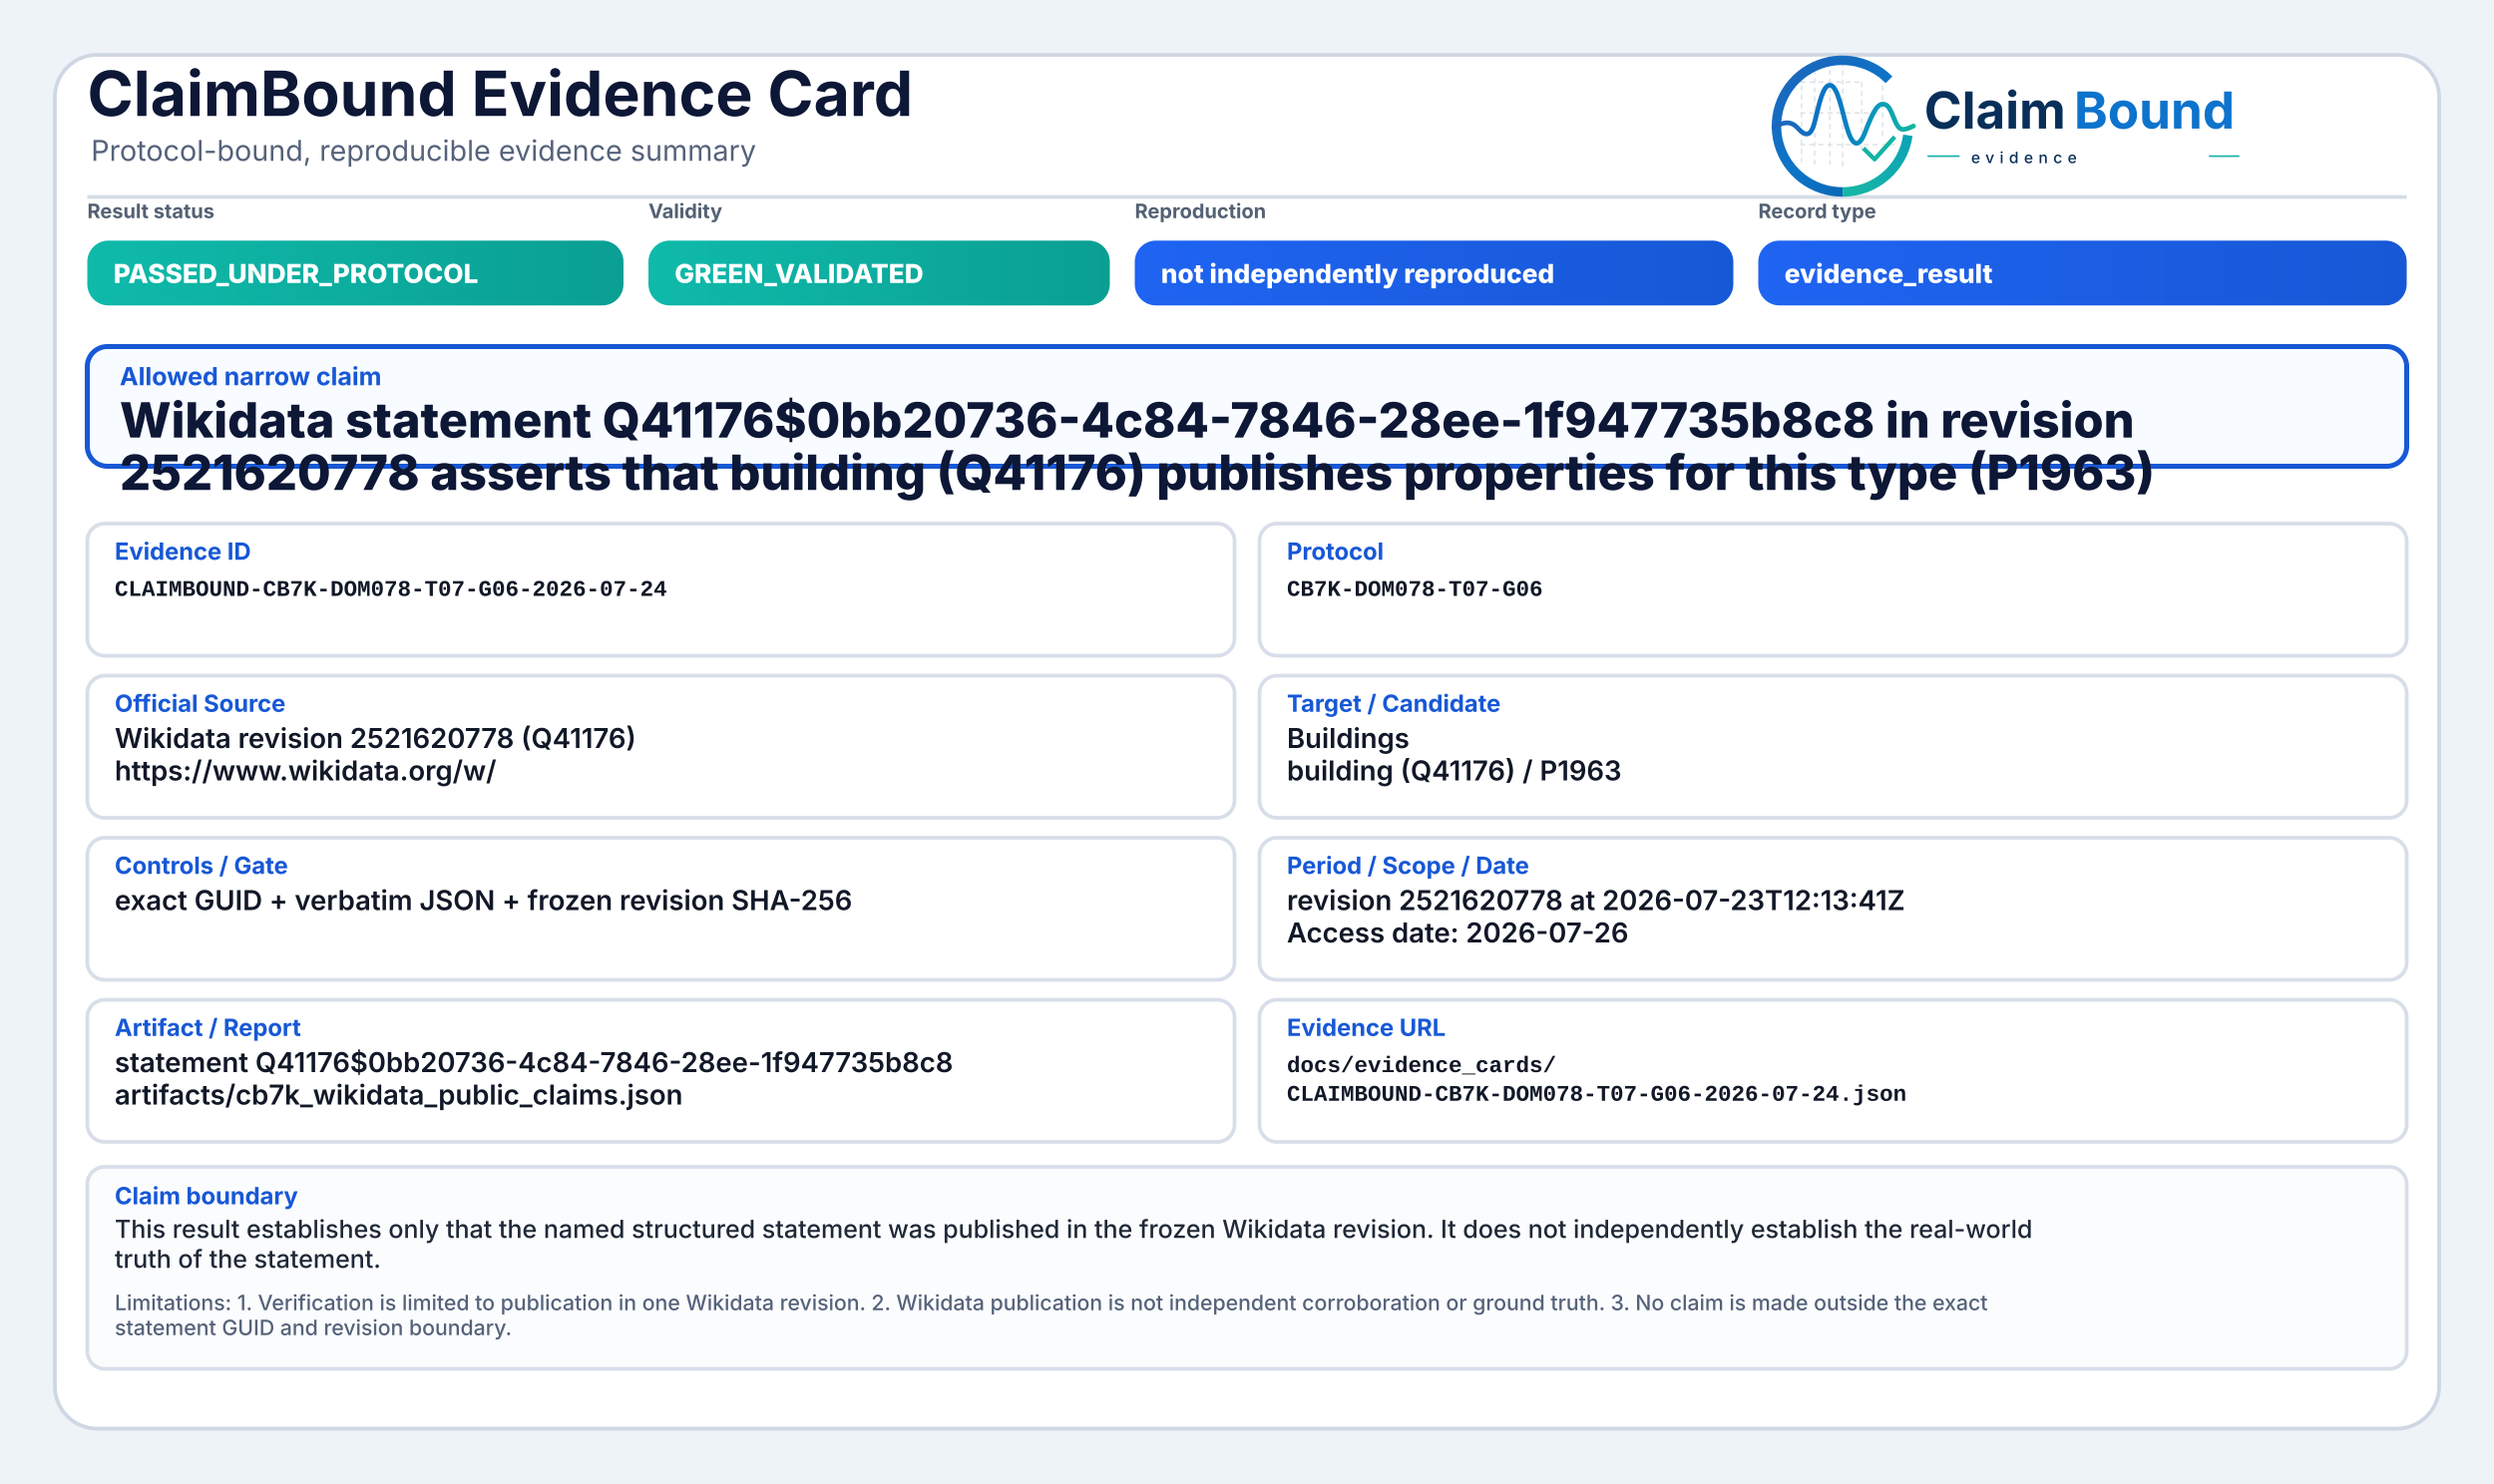
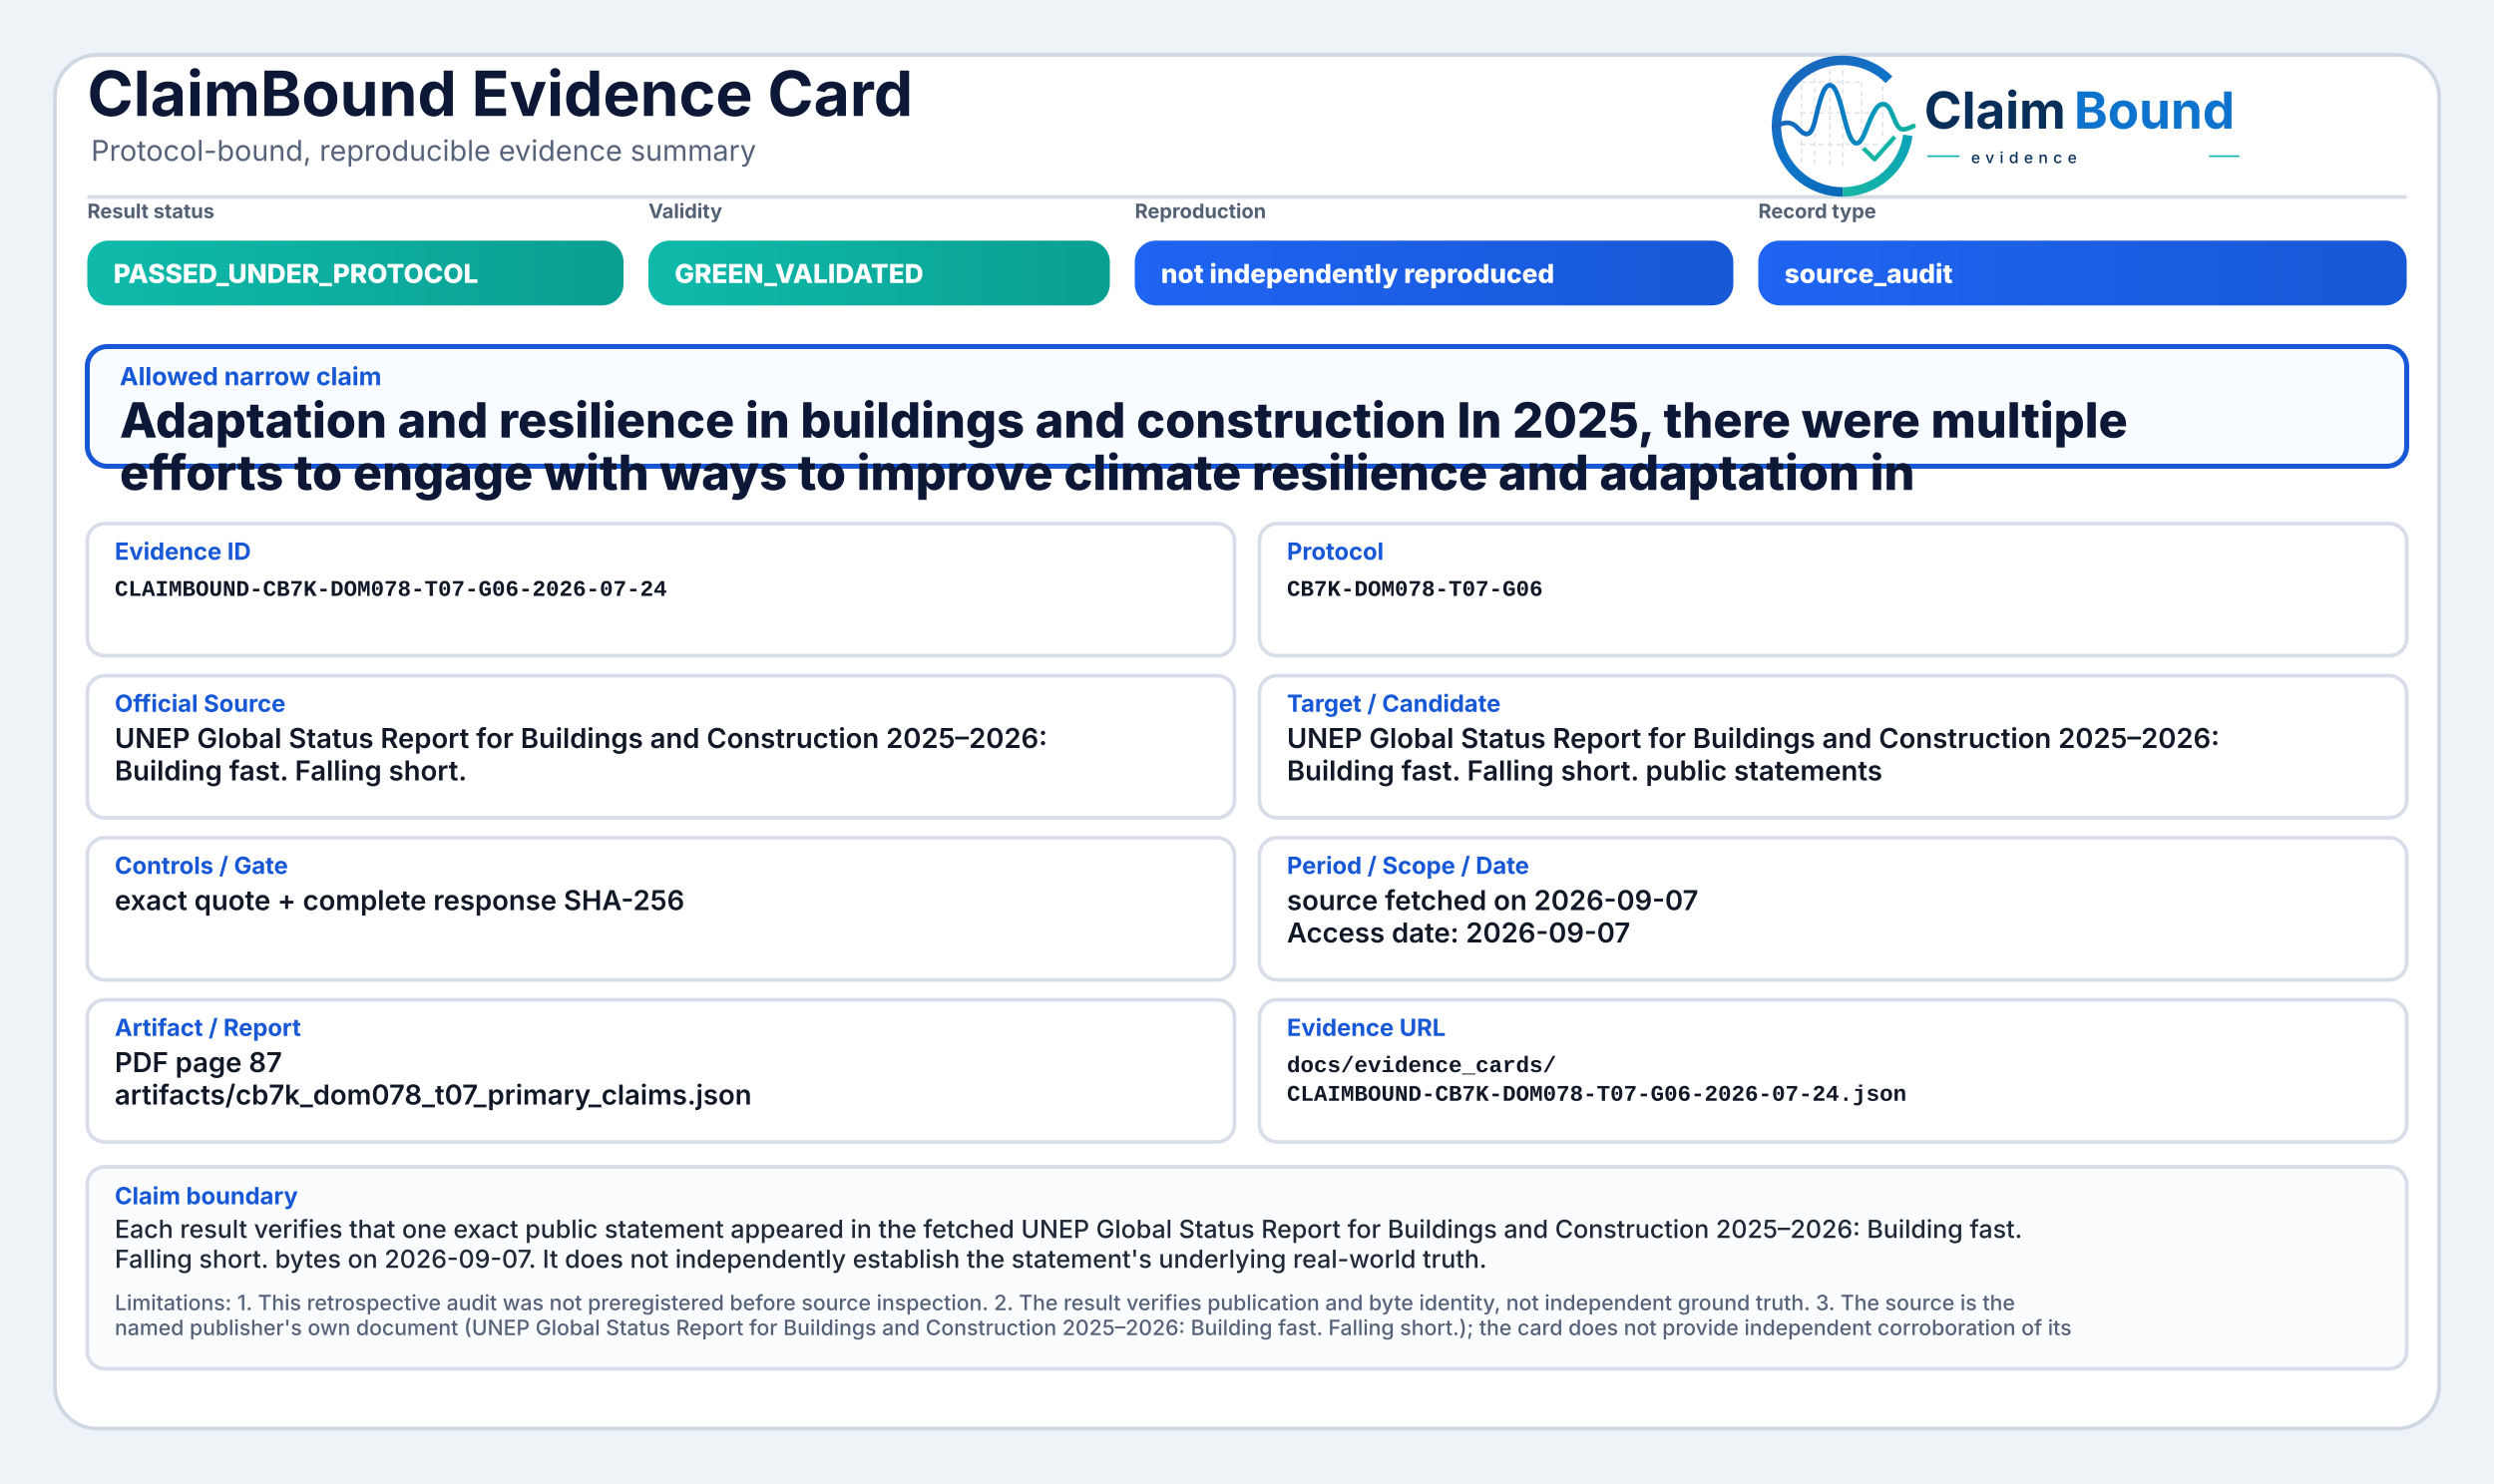
<svg xmlns="http://www.w3.org/2000/svg" width="2000" height="1190" viewBox="0 0 2000 1190" role="img" aria-label="ClaimBound Evidence Card">
  <defs>
    <linearGradient id="greenGrad" x1="0" y1="0" x2="1" y2="0">
      <stop offset="0%" stop-color="#0fbaaa" />
      <stop offset="100%" stop-color="#0a9f93" />
    </linearGradient>
    <linearGradient id="yellowGrad" x1="0" y1="0" x2="1" y2="0">
      <stop offset="0%" stop-color="#fbbf24" />
      <stop offset="100%" stop-color="#d97706" />
    </linearGradient>
    <linearGradient id="amberGrad" x1="0" y1="0" x2="1" y2="0">
      <stop offset="0%" stop-color="#f97316" />
      <stop offset="100%" stop-color="#c2410c" />
    </linearGradient>
    <linearGradient id="redGrad" x1="0" y1="0" x2="1" y2="0">
      <stop offset="0%" stop-color="#ef4444" />
      <stop offset="100%" stop-color="#b91c1c" />
    </linearGradient>
    <linearGradient id="grayGrad" x1="0" y1="0" x2="1" y2="0">
      <stop offset="0%" stop-color="#64748b" />
      <stop offset="100%" stop-color="#475569" />
    </linearGradient>
    <linearGradient id="blueGrad" x1="0" y1="0" x2="1" y2="0">
      <stop offset="0%" stop-color="#1f64f2" />
      <stop offset="100%" stop-color="#1758d6" />
    </linearGradient>
    <linearGradient id="logoRingBlue" x1="73" y1="453" x2="348" y2="793" gradientUnits="userSpaceOnUse">
      <stop offset="0" stop-color="#1E64BA" />
      <stop offset="0.55" stop-color="#0C75C8" />
      <stop offset="1" stop-color="#0A5FAB" />
    </linearGradient>
    <linearGradient id="logoRingTeal" x1="221" y1="792" x2="403" y2="594" gradientUnits="userSpaceOnUse">
      <stop offset="0" stop-color="#18B7A3" />
      <stop offset="1" stop-color="#089EBC" />
    </linearGradient>
    <linearGradient id="logoSignalGradient" x1="61" y1="628" x2="404" y2="628" gradientUnits="userSpaceOnUse">
      <stop offset="0" stop-color="#1E64BA" />
      <stop offset="0.43" stop-color="#0877C4" />
      <stop offset="0.72" stop-color="#0A97BB" />
      <stop offset="1" stop-color="#14B69E" />
    </linearGradient>
  </defs>
  <rect x="0" y="0" width="2000" height="1190" fill="#eef3f8" />
  <rect x="44" y="44" width="1912" height="1102" rx="34" fill="#ffffff" stroke="#cfd7e3" stroke-width="3" />
  <path d="M70 158 H1930" stroke="#d7dde7" stroke-width="3" />
  <text x="70" y="93" font-family="Inter, Segoe UI, Arial, sans-serif" font-size="50" font-weight="750" fill="#0d1736">ClaimBound Evidence Card</text>
  <text x="73" y="129" font-family="Inter, Segoe UI, Arial, sans-serif" font-size="23" font-weight="400" fill="#55627a">Protocol-bound, reproducible evidence summary</text>
  <g aria-label="ClaimBound evidence logo" transform="translate(1415,52) scale(0.33) translate(-40,-478)">
    <g stroke-linecap="butt" stroke-linejoin="round">
      <g stroke="#CBD3DC" stroke-width="3.2" stroke-linecap="round" stroke-dasharray="10 12" opacity="0.72">
        <path d="M130 507V714" />
        <path d="M162 490V719" />
        <path d="M199 491V719" />
        <path d="M230 471V726" />
        <path d="M276 521V690" />
        <path d="M327 508V650" />
        <path d="M128 520H277" />
        <path d="M128 595H327" />
        <path d="M128 672H355" />
      </g>
      <path d="M342.6 514.3A160 160 0 1 0 230 787" fill="none" stroke="url(#logoRingBlue)" stroke-width="23" />
      <path d="M230 787A160 160 0 0 0 388.4 649.3" fill="none" stroke="url(#logoRingTeal)" stroke-width="23" />
      <path d="M63 629.5C87 616.4 104.3 613.6 121.2 632.2C140.7 653.8 153.4 651.6 162.1 616.2C173.8 568.5 182.5 527.5 198.9 527.5C217.5 527.5 228.4 590.6 240.3 630.8C253.4 675.4 268.6 682.8 284.6 641.5C303.5 592.9 315.2 567.6 333.7 574.7C352.6 582 355.7 635.1 376.6 634.9C386.2 634.8 394 630.4 402 626.8" fill="none" stroke="url(#logoSignalGradient)" stroke-width="11.5" stroke-linecap="round" />
      <path d="M284 684.5L307.5 707.7L353 657" fill="none" stroke="#12B4A4" stroke-width="10.5" stroke-linecap="square" />
    </g>
    <text x="428" y="633" font-family="Inter, Segoe UI, Arial, sans-serif" font-size="124" font-weight="750" fill="#082F59" text-rendering="geometricPrecision">Claim</text>
    <text x="792" y="633" font-family="Inter, Segoe UI, Arial, sans-serif" font-size="124" font-weight="750" fill="#0E73CC" text-rendering="geometricPrecision">Bound</text>
    <line x1="436" y1="700" x2="514" y2="700" stroke="#11AFA9" stroke-width="4" />
    <text x="542" y="717" font-family="Inter, Segoe UI, Arial, sans-serif" font-size="38" font-weight="500" letter-spacing="13" fill="#082F59">evidence</text>
    <line x1="1120" y1="700" x2="1194" y2="700" stroke="#11AFA9" stroke-width="4" />
  </g>
  <text x="70" y="175" font-family="Inter, Segoe UI, Arial, sans-serif" font-size="16" font-weight="650" fill="#536174">Result status</text>
  <rect x="70" y="193" width="430" height="52" rx="17" fill="url(#greenGrad)" />
  <text x="91" y="227" font-family="Inter, Segoe UI, Arial, sans-serif" font-size="21" font-weight="800" fill="#ffffff">PASSED_UNDER_PROTOCOL</text>
  <text x="520" y="175" font-family="Inter, Segoe UI, Arial, sans-serif" font-size="16" font-weight="650" fill="#536174">Validity</text>
  <rect x="520" y="193" width="370" height="52" rx="17" fill="url(#greenGrad)" />
  <text x="541" y="227" font-family="Inter, Segoe UI, Arial, sans-serif" font-size="21" font-weight="800" fill="#ffffff">GREEN_VALIDATED</text>
  <text x="910" y="175" font-family="Inter, Segoe UI, Arial, sans-serif" font-size="16" font-weight="650" fill="#536174">Reproduction</text>
  <rect x="910" y="193" width="480" height="52" rx="17" fill="url(#blueGrad)" />
  <text x="931" y="227" font-family="Inter, Segoe UI, Arial, sans-serif" font-size="21" font-weight="800" fill="#ffffff">not independently reproduced</text>
  <text x="1410" y="175" font-family="Inter, Segoe UI, Arial, sans-serif" font-size="16" font-weight="650" fill="#536174">Record type</text>
  <rect x="1410" y="193" width="520" height="52" rx="17" fill="url(#blueGrad)" />
-   <text x="1431" y="227" font-family="Inter, Segoe UI, Arial, sans-serif" font-size="21" font-weight="800" fill="#ffffff">evidence_result</text>
+   <text x="1431" y="227" font-family="Inter, Segoe UI, Arial, sans-serif" font-size="21" font-weight="800" fill="#ffffff">source_audit</text>
  <rect x="70" y="278" width="1860" height="96" rx="16" fill="#f8fbff" stroke="#1758d6" stroke-width="4" />
  <text x="96" y="309" font-family="Inter, Segoe UI, Arial, sans-serif" font-size="20" font-weight="750" fill="#1758d6">Allowed narrow claim</text>
-   <text x="96" y="351" font-family="Inter, Segoe UI, Arial, sans-serif" font-size="39" font-weight="800" fill="#0d1736">Wikidata statement Q41176$0bb20736-4c84-7846-28ee-1f947735b8c8 in revision</text>
-   <text x="96" y="393" font-family="Inter, Segoe UI, Arial, sans-serif" font-size="39" font-weight="800" fill="#0d1736">2521620778 asserts that building (Q41176) publishes properties for this type (P1963)</text>
+   <text x="96" y="351" font-family="Inter, Segoe UI, Arial, sans-serif" font-size="39" font-weight="800" fill="#0d1736">Adaptation and resilience in buildings and construction In 2025, there were multiple</text>
+   <text x="96" y="393" font-family="Inter, Segoe UI, Arial, sans-serif" font-size="39" font-weight="800" fill="#0d1736">efforts to engage with ways to improve climate resilience and adaptation in</text>
  <rect x="70" y="420" width="920" height="106" rx="14" fill="#ffffff" stroke="#d8dee9" stroke-width="3" />
  <text x="92" y="449" font-family="Inter, Segoe UI, Arial, sans-serif" font-size="19" font-weight="750" fill="#1758d6">Evidence ID</text>
  <text x="92" y="478" font-family="SFMono-Regular, Consolas, Liberation Mono, monospace" font-size="18" font-weight="600" fill="#111827">CLAIMBOUND-CB7K-DOM078-T07-G06-2026-07-24</text>
  <rect x="1010" y="420" width="920" height="106" rx="14" fill="#ffffff" stroke="#d8dee9" stroke-width="3" />
  <text x="1032" y="449" font-family="Inter, Segoe UI, Arial, sans-serif" font-size="19" font-weight="750" fill="#1758d6">Protocol</text>
  <text x="1032" y="478" font-family="SFMono-Regular, Consolas, Liberation Mono, monospace" font-size="18" font-weight="600" fill="#111827">CB7K-DOM078-T07-G06</text>
  <rect x="70" y="542" width="920" height="114" rx="14" fill="#ffffff" stroke="#d8dee9" stroke-width="3" />
  <text x="92" y="571" font-family="Inter, Segoe UI, Arial, sans-serif" font-size="19" font-weight="750" fill="#1758d6">Official Source</text>
-   <text x="92" y="600" font-family="Inter, Segoe UI, Arial, sans-serif" font-size="22" font-weight="600" fill="#111827">Wikidata revision 2521620778 (Q41176)</text>
-   <text x="92" y="626" font-family="Inter, Segoe UI, Arial, sans-serif" font-size="22" font-weight="600" fill="#111827">https://www.wikidata.org/w/</text>
+   <text x="92" y="600" font-family="Inter, Segoe UI, Arial, sans-serif" font-size="22" font-weight="600" fill="#111827">UNEP Global Status Report for Buildings and Construction 2025–2026:</text>
+   <text x="92" y="626" font-family="Inter, Segoe UI, Arial, sans-serif" font-size="22" font-weight="600" fill="#111827">Building fast. Falling short.</text>
  <rect x="1010" y="542" width="920" height="114" rx="14" fill="#ffffff" stroke="#d8dee9" stroke-width="3" />
  <text x="1032" y="571" font-family="Inter, Segoe UI, Arial, sans-serif" font-size="19" font-weight="750" fill="#1758d6">Target / Candidate</text>
-   <text x="1032" y="600" font-family="Inter, Segoe UI, Arial, sans-serif" font-size="22" font-weight="600" fill="#111827">Buildings</text>
-   <text x="1032" y="626" font-family="Inter, Segoe UI, Arial, sans-serif" font-size="22" font-weight="600" fill="#111827">building (Q41176) / P1963</text>
+   <text x="1032" y="600" font-family="Inter, Segoe UI, Arial, sans-serif" font-size="22" font-weight="600" fill="#111827">UNEP Global Status Report for Buildings and Construction 2025–2026:</text>
+   <text x="1032" y="626" font-family="Inter, Segoe UI, Arial, sans-serif" font-size="22" font-weight="600" fill="#111827">Building fast. Falling short. public statements</text>
  <rect x="70" y="672" width="920" height="114" rx="14" fill="#ffffff" stroke="#d8dee9" stroke-width="3" />
  <text x="92" y="701" font-family="Inter, Segoe UI, Arial, sans-serif" font-size="19" font-weight="750" fill="#1758d6">Controls / Gate</text>
-   <text x="92" y="730" font-family="Inter, Segoe UI, Arial, sans-serif" font-size="22" font-weight="600" fill="#111827">exact GUID + verbatim JSON + frozen revision SHA-256</text>
+   <text x="92" y="730" font-family="Inter, Segoe UI, Arial, sans-serif" font-size="22" font-weight="600" fill="#111827">exact quote + complete response SHA-256</text>
  <rect x="1010" y="672" width="920" height="114" rx="14" fill="#ffffff" stroke="#d8dee9" stroke-width="3" />
  <text x="1032" y="701" font-family="Inter, Segoe UI, Arial, sans-serif" font-size="19" font-weight="750" fill="#1758d6">Period / Scope / Date</text>
-   <text x="1032" y="730" font-family="Inter, Segoe UI, Arial, sans-serif" font-size="22" font-weight="600" fill="#111827">revision 2521620778 at 2026-07-23T12:13:41Z</text>
-   <text x="1032" y="756" font-family="Inter, Segoe UI, Arial, sans-serif" font-size="22" font-weight="600" fill="#111827">Access date: 2026-07-26</text>
+   <text x="1032" y="730" font-family="Inter, Segoe UI, Arial, sans-serif" font-size="22" font-weight="600" fill="#111827">source fetched on 2026-09-07</text>
+   <text x="1032" y="756" font-family="Inter, Segoe UI, Arial, sans-serif" font-size="22" font-weight="600" fill="#111827">Access date: 2026-09-07</text>
  <rect x="70" y="802" width="920" height="114" rx="14" fill="#ffffff" stroke="#d8dee9" stroke-width="3" />
  <text x="92" y="831" font-family="Inter, Segoe UI, Arial, sans-serif" font-size="19" font-weight="750" fill="#1758d6">Artifact / Report</text>
-   <text x="92" y="860" font-family="Inter, Segoe UI, Arial, sans-serif" font-size="22" font-weight="600" fill="#111827">statement Q41176$0bb20736-4c84-7846-28ee-1f947735b8c8</text>
-   <text x="92" y="886" font-family="Inter, Segoe UI, Arial, sans-serif" font-size="22" font-weight="600" fill="#111827">artifacts/cb7k_wikidata_public_claims.json</text>
+   <text x="92" y="860" font-family="Inter, Segoe UI, Arial, sans-serif" font-size="22" font-weight="600" fill="#111827">PDF page 87</text>
+   <text x="92" y="886" font-family="Inter, Segoe UI, Arial, sans-serif" font-size="22" font-weight="600" fill="#111827">artifacts/cb7k_dom078_t07_primary_claims.json</text>
  <rect x="1010" y="802" width="920" height="114" rx="14" fill="#ffffff" stroke="#d8dee9" stroke-width="3" />
  <text x="1032" y="831" font-family="Inter, Segoe UI, Arial, sans-serif" font-size="19" font-weight="750" fill="#1758d6">Evidence URL</text>
  <text x="1032" y="860" font-family="SFMono-Regular, Consolas, Liberation Mono, monospace" font-size="18" font-weight="600" fill="#111827">docs/evidence_cards/</text>
  <text x="1032" y="883" font-family="SFMono-Regular, Consolas, Liberation Mono, monospace" font-size="18" font-weight="600" fill="#111827">CLAIMBOUND-CB7K-DOM078-T07-G06-2026-07-24.json</text>
  <rect x="70" y="936" width="1860" height="162" rx="14" fill="#fbfcfe" stroke="#d8dee9" stroke-width="3" />
  <text x="92" y="966" font-family="Inter, Segoe UI, Arial, sans-serif" font-size="19" font-weight="750" fill="#1758d6">Claim boundary</text>
-   <text x="92" y="993" font-family="Inter, Segoe UI, Arial, sans-serif" font-size="20" font-weight="500" fill="#1f2937">This result establishes only that the named structured statement was published in the frozen Wikidata revision. It does not independently establish the real-world</text>
-   <text x="92" y="1017" font-family="Inter, Segoe UI, Arial, sans-serif" font-size="20" font-weight="500" fill="#1f2937">truth of the statement.</text>
-   <text x="92" y="1051" font-family="Inter, Segoe UI, Arial, sans-serif" font-size="17" font-weight="500" fill="#55627a">Limitations: 1. Verification is limited to publication in one Wikidata revision. 2. Wikidata publication is not independent corroboration or ground truth. 3. No claim is made outside the exact</text>
-   <text x="92" y="1071" font-family="Inter, Segoe UI, Arial, sans-serif" font-size="17" font-weight="500" fill="#55627a">statement GUID and revision boundary.</text>
+   <text x="92" y="993" font-family="Inter, Segoe UI, Arial, sans-serif" font-size="20" font-weight="500" fill="#1f2937">Each result verifies that one exact public statement appeared in the fetched UNEP Global Status Report for Buildings and Construction 2025–2026: Building fast.</text>
+   <text x="92" y="1017" font-family="Inter, Segoe UI, Arial, sans-serif" font-size="20" font-weight="500" fill="#1f2937">Falling short. bytes on 2026-09-07. It does not independently establish the statement's underlying real-world truth.</text>
+   <text x="92" y="1051" font-family="Inter, Segoe UI, Arial, sans-serif" font-size="17" font-weight="500" fill="#55627a">Limitations: 1. This retrospective audit was not preregistered before source inspection. 2. The result verifies publication and byte identity, not independent ground truth. 3. The source is the</text>
+   <text x="92" y="1071" font-family="Inter, Segoe UI, Arial, sans-serif" font-size="17" font-weight="500" fill="#55627a">named publisher's own document (UNEP Global Status Report for Buildings and Construction 2025–2026: Building fast. Falling short.); the card does not provide independent corroboration of its</text>
</svg>
